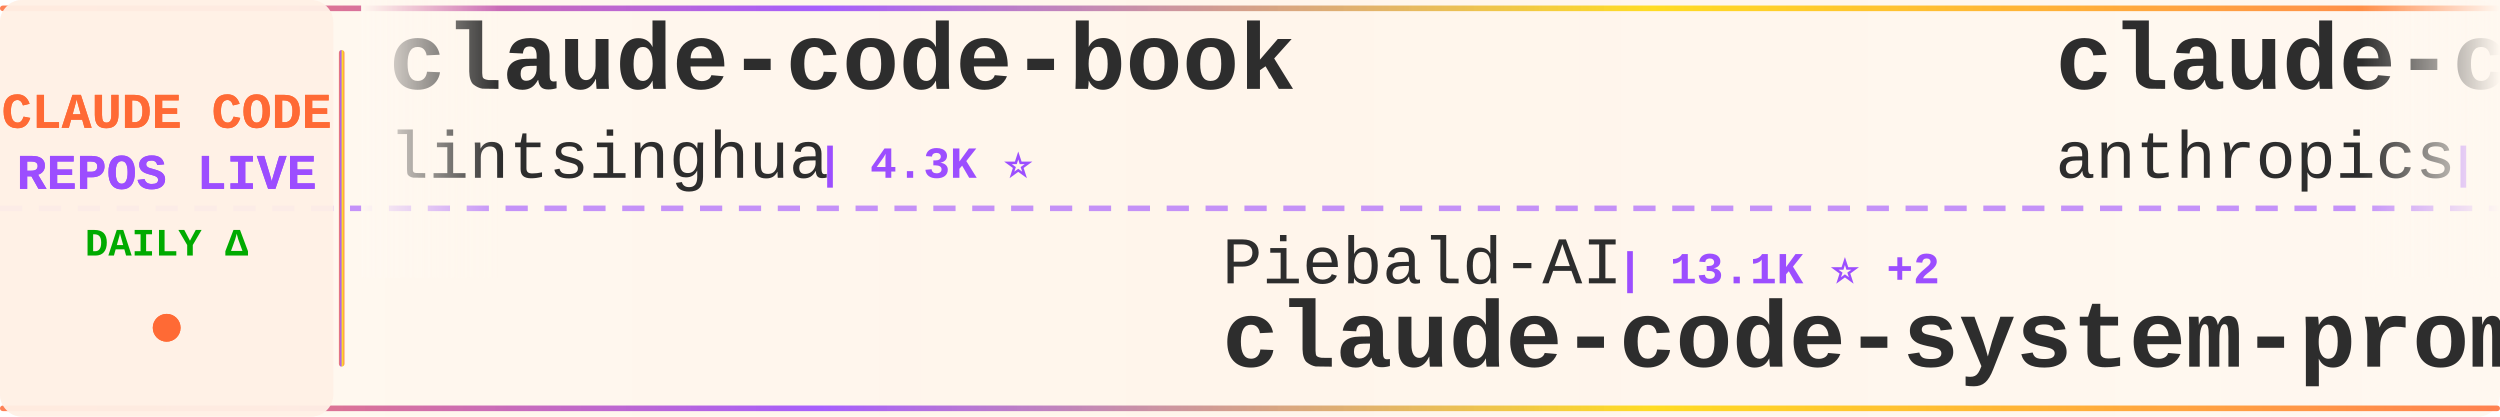
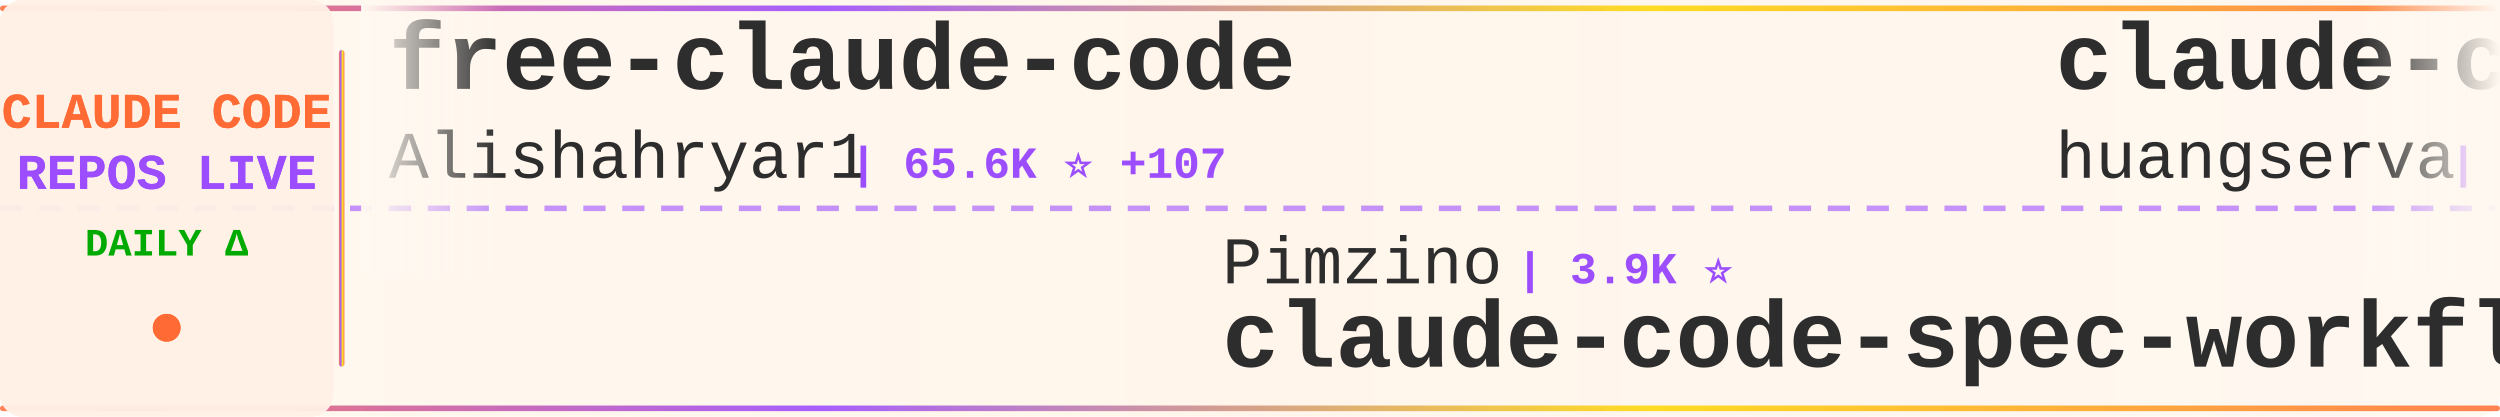
<svg xmlns="http://www.w3.org/2000/svg" width="900" height="150">
  <defs>
    <linearGradient id="tickerBg" x1="0%" y1="0%" x2="100%" y2="0%">
      <stop offset="0%" style="stop-color:#fff8f0;stop-opacity:0.98" />
      <stop offset="50%" style="stop-color:#fff5eb;stop-opacity:1" />
      <stop offset="100%" style="stop-color:#fff8f0;stop-opacity:0.98" />
    </linearGradient>
    <linearGradient id="borderGrad" x1="0%" y1="0%" x2="100%" y2="0%">
      <stop offset="0%" style="stop-color:#FF6B35;stop-opacity:0.85">
        <animate attributeName="stop-opacity" values="0.85;1;0.85" dur="2s" repeatCount="indefinite" />
      </stop>
      <stop offset="33%" style="stop-color:#9C4EFF;stop-opacity:0.9">
        <animate attributeName="stop-opacity" values="0.9;1;0.9" dur="2.2s" repeatCount="indefinite" />
      </stop>
      <stop offset="66%" style="stop-color:#FFD700;stop-opacity:0.85">
        <animate attributeName="stop-opacity" values="0.85;1;0.85" dur="1.8s" repeatCount="indefinite" />
      </stop>
      <stop offset="100%" style="stop-color:#FF6B35;stop-opacity:0.85">
        <animate attributeName="stop-opacity" values="0.85;1;0.85" dur="2s" repeatCount="indefinite" />
      </stop>
    </linearGradient>
    <filter id="textGlow">
      <feGaussianBlur stdDeviation="0.15" result="coloredBlur" />
      <feMerge>
        <feMergeNode in="coloredBlur" />
        <feMergeNode in="SourceGraphic" />
      </feMerge>
    </filter>
    <filter id="metricGlow">
      <feGaussianBlur stdDeviation="0.2" result="coloredBlur" />
      <feMerge>
        <feMergeNode in="coloredBlur" />
        <feMergeNode in="SourceGraphic" />
      </feMerge>
    </filter>
    <linearGradient id="leftFade" x1="0%" y1="0%" x2="100%" y2="0%">
      <stop offset="0%" style="stop-color:#fff8f0;stop-opacity:1" />
      <stop offset="100%" style="stop-color:#fff8f0;stop-opacity:0" />
    </linearGradient>
    <linearGradient id="rightFade" x1="0%" y1="0%" x2="100%" y2="0%">
      <stop offset="0%" style="stop-color:#fff8f0;stop-opacity:0" />
      <stop offset="100%" style="stop-color:#fff8f0;stop-opacity:1" />
    </linearGradient>
  </defs>
  <rect width="900" height="150" fill="url(#tickerBg)" rx="8" />
  <rect x="0" y="2" width="900" height="2" fill="url(#borderGrad)" rx="1" />
  <rect x="0" y="146" width="900" height="2" fill="url(#borderGrad)" rx="1" />
  <line x1="0" y1="75" x2="900" y2="75" stroke="#9C4EFF" stroke-width="2" stroke-dasharray="8 6" opacity="0.6" />
  <rect x="0" y="0" width="120" height="150" fill="#fff0e6" opacity="0.95" rx="8" />
  <text x="60" y="46" font-family="'Courier New', monospace" font-size="18" font-weight="bold" fill="#FF6B35" text-anchor="middle" filter="url(#textGlow)">
    CLAUDE CODE
  </text>
  <text x="60" y="68" font-family="'Courier New', monospace" font-size="18" font-weight="bold" fill="#9C4EFF" text-anchor="middle" filter="url(#textGlow)">
    REPOS LIVE
  </text>
  <text x="60" y="92" font-family="'Courier New', monospace" font-size="14" font-weight="bold" fill="#00aa00" text-anchor="middle">
    DAILY Δ
  </text>
  <circle cx="60" cy="118" r="5" fill="#FF6B35" filter="url(#metricGlow)">
    <animate attributeName="r" values="4;6;4" dur="1.5s" repeatCount="indefinite" />
    <animate attributeName="opacity" values="0.6;1;0.6" dur="1.5s" repeatCount="indefinite" />
  </circle>
  <rect x="122" y="18" width="2" height="114" fill="url(#borderGrad)" rx="1" />
  <clipPath id="tickerClip">
    <rect x="130" y="0" width="770" height="150" />
  </clipPath>
  <g clip-path="url(#tickerClip)">
    <g id="tickerItems">
      <animateTransform attributeName="transform" attributeType="XML" type="translate" from="0 0" to="-3000 0" dur="54s" repeatCount="indefinite" />
      <g transform="translate(0, 0)">
-         <text x="140" y="32" font-family="'Courier New', monospace" font-size="34" font-weight="bold" fill="#2d2d2d">claude-code-book</text>
-         <text x="140" y="64" font-family="'Courier New', monospace" font-size="24" font-weight="normal" fill="#2d2d2d" opacity="1.0">lintsinghua</text>
-         <text x="294" y="64" font-family="'Courier New', monospace" font-size="16" font-weight="bold" fill="#9C4EFF"> | 4.3K ⭐</text>
+         <text x="140" y="32" font-family="'Courier New', monospace" font-size="34" font-weight="bold" fill="#2d2d2d">free-claude-code</text>
+         <text x="140" y="64" font-family="'Courier New', monospace" font-size="24" font-weight="normal" fill="#2d2d2d" opacity="1.0">Alishahryar1</text>
+         <text x="306" y="64" font-family="'Courier New', monospace" font-size="16" font-weight="bold" fill="#9C4EFF"> | 65.6K ⭐ +107</text>
      </g>
      <g transform="translate(300, 0)">
-         <text x="140" y="102" font-family="'Courier New', monospace" font-size="24" font-weight="normal" fill="#2d2d2d" opacity="1.0">Piebald-AI</text>
-         <text x="282" y="102" font-family="'Courier New', monospace" font-size="16" font-weight="bold" fill="#9C4EFF"> | 13.1K ⭐ +2</text>
-         <text x="140" y="132" font-family="'Courier New', monospace" font-size="34" font-weight="bold" fill="#2d2d2d">claude-code-system-promp...</text>
+         <text x="140" y="102" font-family="'Courier New', monospace" font-size="24" font-weight="normal" fill="#2d2d2d" opacity="1.0">Pimzino</text>
+         <text x="246" y="102" font-family="'Courier New', monospace" font-size="16" font-weight="bold" fill="#9C4EFF"> | 3.9K ⭐</text>
+         <text x="140" y="132" font-family="'Courier New', monospace" font-size="34" font-weight="bold" fill="#2d2d2d">claude-code-spec-workflo...</text>
      </g>
      <g transform="translate(600, 0)">
-         <text x="140" y="32" font-family="'Courier New', monospace" font-size="34" font-weight="bold" fill="#2d2d2d">claude-code-security-rev...</text>
-         <text x="140" y="64" font-family="'Courier New', monospace" font-size="24" font-weight="normal" fill="#2d2d2d" opacity="1.0">anthropics</text>
-         <text x="282" y="64" font-family="'Courier New', monospace" font-size="16" font-weight="bold" fill="#9C4EFF"> | 6.7K ⭐ +5</text>
+         <text x="140" y="32" font-family="'Courier New', monospace" font-size="34" font-weight="bold" fill="#2d2d2d">claude-code-cli</text>
+         <text x="140" y="64" font-family="'Courier New', monospace" font-size="24" font-weight="normal" fill="#2d2d2d" opacity="1.0">huangserva</text>
+         <text x="282" y="64" font-family="'Courier New', monospace" font-size="16" font-weight="bold" fill="#9C4EFF"> | 631 ⭐</text>
      </g>
      <g transform="translate(900, 0)">
-         <text x="140" y="102" font-family="'Courier New', monospace" font-size="24" font-weight="normal" fill="#2d2d2d" opacity="1.0">repowise-dev</text>
-         <text x="306" y="102" font-family="'Courier New', monospace" font-size="16" font-weight="bold" fill="#9C4EFF"> | 1.2K ⭐</text>
-         <text x="140" y="132" font-family="'Courier New', monospace" font-size="34" font-weight="bold" fill="#2d2d2d">claude-code-prompts</text>
+         <text x="140" y="102" font-family="'Courier New', monospace" font-size="24" font-weight="normal" fill="#2d2d2d" opacity="1.0">edmund-io</text>
+         <text x="270" y="102" font-family="'Courier New', monospace" font-size="16" font-weight="bold" fill="#9C4EFF"> | 1.5K ⭐</text>
+         <text x="140" y="132" font-family="'Courier New', monospace" font-size="34" font-weight="bold" fill="#2d2d2d">edmunds-claude-code</text>
      </g>
      <g transform="translate(1200, 0)">
-         <text x="140" y="32" font-family="'Courier New', monospace" font-size="34" font-weight="bold" fill="#2d2d2d">pi-vs-claude-code</text>
-         <text x="140" y="64" font-family="'Courier New', monospace" font-size="24" font-weight="normal" fill="#2d2d2d" opacity="1.0">disler</text>
-         <text x="234" y="64" font-family="'Courier New', monospace" font-size="16" font-weight="bold" fill="#9C4EFF"> | 1.7K ⭐</text>
+         <text x="140" y="32" font-family="'Courier New', monospace" font-size="34" font-weight="bold" fill="#2d2d2d">ECC</text>
+         <text x="140" y="64" font-family="'Courier New', monospace" font-size="24" font-weight="normal" fill="#2d2d2d" opacity="1.0">affaan-m</text>
+         <text x="258" y="64" font-family="'Courier New', monospace" font-size="16" font-weight="bold" fill="#9C4EFF"> | 294.4K ⭐ +268</text>
      </g>
      <g transform="translate(1500, 0)">
-         <text x="140" y="102" font-family="'Courier New', monospace" font-size="24" font-weight="normal" fill="#2d2d2d" opacity="1.0">LING71671</text>
-         <text x="270" y="102" font-family="'Courier New', monospace" font-size="16" font-weight="bold" fill="#9C4EFF"> | 974 ⭐</text>
-         <text x="140" y="132" font-family="'Courier New', monospace" font-size="34" font-weight="bold" fill="#2d2d2d">Open-ClaudeCode</text>
+         <text x="140" y="102" font-family="'Courier New', monospace" font-size="24" font-weight="normal" fill="#2d2d2d" opacity="1.0">shanraisshan</text>
+         <text x="306" y="102" font-family="'Courier New', monospace" font-size="16" font-weight="bold" fill="#9C4EFF"> | 68.4K ⭐ +13</text>
+         <text x="140" y="132" font-family="'Courier New', monospace" font-size="34" font-weight="bold" fill="#2d2d2d">claude-code-best-practic...</text>
      </g>
      <g transform="translate(1800, 0)">
-         <text x="140" y="32" font-family="'Courier New', monospace" font-size="34" font-weight="bold" fill="#2d2d2d">free-claude-code</text>
-         <text x="140" y="64" font-family="'Courier New', monospace" font-size="24" font-weight="normal" fill="#2d2d2d" opacity="1.0">Alishahryar1</text>
-         <text x="306" y="64" font-family="'Courier New', monospace" font-size="16" font-weight="bold" fill="#9C4EFF"> | 65.5K ⭐ +73</text>
+         <text x="140" y="32" font-family="'Courier New', monospace" font-size="34" font-weight="bold" fill="#2d2d2d">claude-code-system-promp...</text>
+         <text x="140" y="64" font-family="'Courier New', monospace" font-size="24" font-weight="normal" fill="#2d2d2d" opacity="1.0">Piebald-AI</text>
+         <text x="282" y="64" font-family="'Courier New', monospace" font-size="16" font-weight="bold" fill="#9C4EFF"> | 13.1K ⭐ +4</text>
      </g>
      <g transform="translate(2100, 0)">
-         <text x="140" y="102" font-family="'Courier New', monospace" font-size="24" font-weight="normal" fill="#2d2d2d" opacity="1.0">pedrohcgs</text>
-         <text x="270" y="102" font-family="'Courier New', monospace" font-size="16" font-weight="bold" fill="#9C4EFF"> | 1.7K ⭐</text>
-         <text x="140" y="132" font-family="'Courier New', monospace" font-size="34" font-weight="bold" fill="#2d2d2d">claude-code-my-workflow</text>
+         <text x="140" y="102" font-family="'Courier New', monospace" font-size="24" font-weight="normal" fill="#2d2d2d" opacity="1.0">hangsman</text>
+         <text x="258" y="102" font-family="'Courier New', monospace" font-size="16" font-weight="bold" fill="#9C4EFF"> | 799 ⭐</text>
+         <text x="140" y="132" font-family="'Courier New', monospace" font-size="34" font-weight="bold" fill="#2d2d2d">claude-code-source</text>
      </g>
      <g transform="translate(2400, 0)">
        <text x="140" y="32" font-family="'Courier New', monospace" font-size="34" font-weight="bold" fill="#2d2d2d">claude-code</text>
-         <text x="140" y="64" font-family="'Courier New', monospace" font-size="24" font-weight="normal" fill="#2d2d2d" opacity="1.0">VineeTagarwaL-code</text>
-         <text x="378" y="64" font-family="'Courier New', monospace" font-size="16" font-weight="bold" fill="#9C4EFF"> | 272 ⭐</text>
+         <text x="140" y="64" font-family="'Courier New', monospace" font-size="24" font-weight="normal" fill="#2d2d2d" opacity="1.0">RishabhK103</text>
+         <text x="294" y="64" font-family="'Courier New', monospace" font-size="16" font-weight="bold" fill="#9C4EFF"> | 110 ⭐</text>
      </g>
      <g transform="translate(2700, 0)">
-         <text x="140" y="102" font-family="'Courier New', monospace" font-size="24" font-weight="normal" fill="#2d2d2d" opacity="1.0">sugyan</text>
-         <text x="234" y="102" font-family="'Courier New', monospace" font-size="16" font-weight="bold" fill="#9C4EFF"> | 1.1K ⭐</text>
-         <text x="140" y="132" font-family="'Courier New', monospace" font-size="34" font-weight="bold" fill="#2d2d2d">claude-code-webui</text>
+         <text x="140" y="102" font-family="'Courier New', monospace" font-size="24" font-weight="normal" fill="#2d2d2d" opacity="1.0">davila7</text>
+         <text x="246" y="102" font-family="'Courier New', monospace" font-size="16" font-weight="bold" fill="#9C4EFF"> | 33.0K ⭐ +7</text>
+         <text x="140" y="132" font-family="'Courier New', monospace" font-size="34" font-weight="bold" fill="#2d2d2d">claude-code-templates</text>
      </g>
      <g transform="translate(3000, 0)">
-         <text x="140" y="32" font-family="'Courier New', monospace" font-size="34" font-weight="bold" fill="#2d2d2d">claude-code-book</text>
-         <text x="140" y="64" font-family="'Courier New', monospace" font-size="24" font-weight="normal" fill="#2d2d2d" opacity="1.0">lintsinghua</text>
-         <text x="294" y="64" font-family="'Courier New', monospace" font-size="16" font-weight="bold" fill="#9C4EFF"> | 4.3K ⭐</text>
+         <text x="140" y="32" font-family="'Courier New', monospace" font-size="34" font-weight="bold" fill="#2d2d2d">free-claude-code</text>
+         <text x="140" y="64" font-family="'Courier New', monospace" font-size="24" font-weight="normal" fill="#2d2d2d" opacity="1.0">Alishahryar1</text>
+         <text x="306" y="64" font-family="'Courier New', monospace" font-size="16" font-weight="bold" fill="#9C4EFF"> | 65.6K ⭐ +107</text>
      </g>
      <g transform="translate(3300, 0)">
-         <text x="140" y="102" font-family="'Courier New', monospace" font-size="24" font-weight="normal" fill="#2d2d2d" opacity="1.0">Piebald-AI</text>
-         <text x="282" y="102" font-family="'Courier New', monospace" font-size="16" font-weight="bold" fill="#9C4EFF"> | 13.1K ⭐ +2</text>
-         <text x="140" y="132" font-family="'Courier New', monospace" font-size="34" font-weight="bold" fill="#2d2d2d">claude-code-system-promp...</text>
+         <text x="140" y="102" font-family="'Courier New', monospace" font-size="24" font-weight="normal" fill="#2d2d2d" opacity="1.0">Pimzino</text>
+         <text x="246" y="102" font-family="'Courier New', monospace" font-size="16" font-weight="bold" fill="#9C4EFF"> | 3.9K ⭐</text>
+         <text x="140" y="132" font-family="'Courier New', monospace" font-size="34" font-weight="bold" fill="#2d2d2d">claude-code-spec-workflo...</text>
      </g>
      <g transform="translate(3600, 0)">
-         <text x="140" y="32" font-family="'Courier New', monospace" font-size="34" font-weight="bold" fill="#2d2d2d">claude-code-security-rev...</text>
-         <text x="140" y="64" font-family="'Courier New', monospace" font-size="24" font-weight="normal" fill="#2d2d2d" opacity="1.0">anthropics</text>
-         <text x="282" y="64" font-family="'Courier New', monospace" font-size="16" font-weight="bold" fill="#9C4EFF"> | 6.7K ⭐ +5</text>
+         <text x="140" y="32" font-family="'Courier New', monospace" font-size="34" font-weight="bold" fill="#2d2d2d">claude-code-cli</text>
+         <text x="140" y="64" font-family="'Courier New', monospace" font-size="24" font-weight="normal" fill="#2d2d2d" opacity="1.0">huangserva</text>
+         <text x="282" y="64" font-family="'Courier New', monospace" font-size="16" font-weight="bold" fill="#9C4EFF"> | 631 ⭐</text>
      </g>
      <g transform="translate(3900, 0)">
-         <text x="140" y="102" font-family="'Courier New', monospace" font-size="24" font-weight="normal" fill="#2d2d2d" opacity="1.0">repowise-dev</text>
-         <text x="306" y="102" font-family="'Courier New', monospace" font-size="16" font-weight="bold" fill="#9C4EFF"> | 1.2K ⭐</text>
-         <text x="140" y="132" font-family="'Courier New', monospace" font-size="34" font-weight="bold" fill="#2d2d2d">claude-code-prompts</text>
+         <text x="140" y="102" font-family="'Courier New', monospace" font-size="24" font-weight="normal" fill="#2d2d2d" opacity="1.0">edmund-io</text>
+         <text x="270" y="102" font-family="'Courier New', monospace" font-size="16" font-weight="bold" fill="#9C4EFF"> | 1.5K ⭐</text>
+         <text x="140" y="132" font-family="'Courier New', monospace" font-size="34" font-weight="bold" fill="#2d2d2d">edmunds-claude-code</text>
      </g>
    </g>
  </g>
  <rect x="130" y="0" width="50" height="100" fill="url(#leftFade)" />
  <rect x="850" y="0" width="50" height="100" fill="url(#rightFade)" />
</svg>
